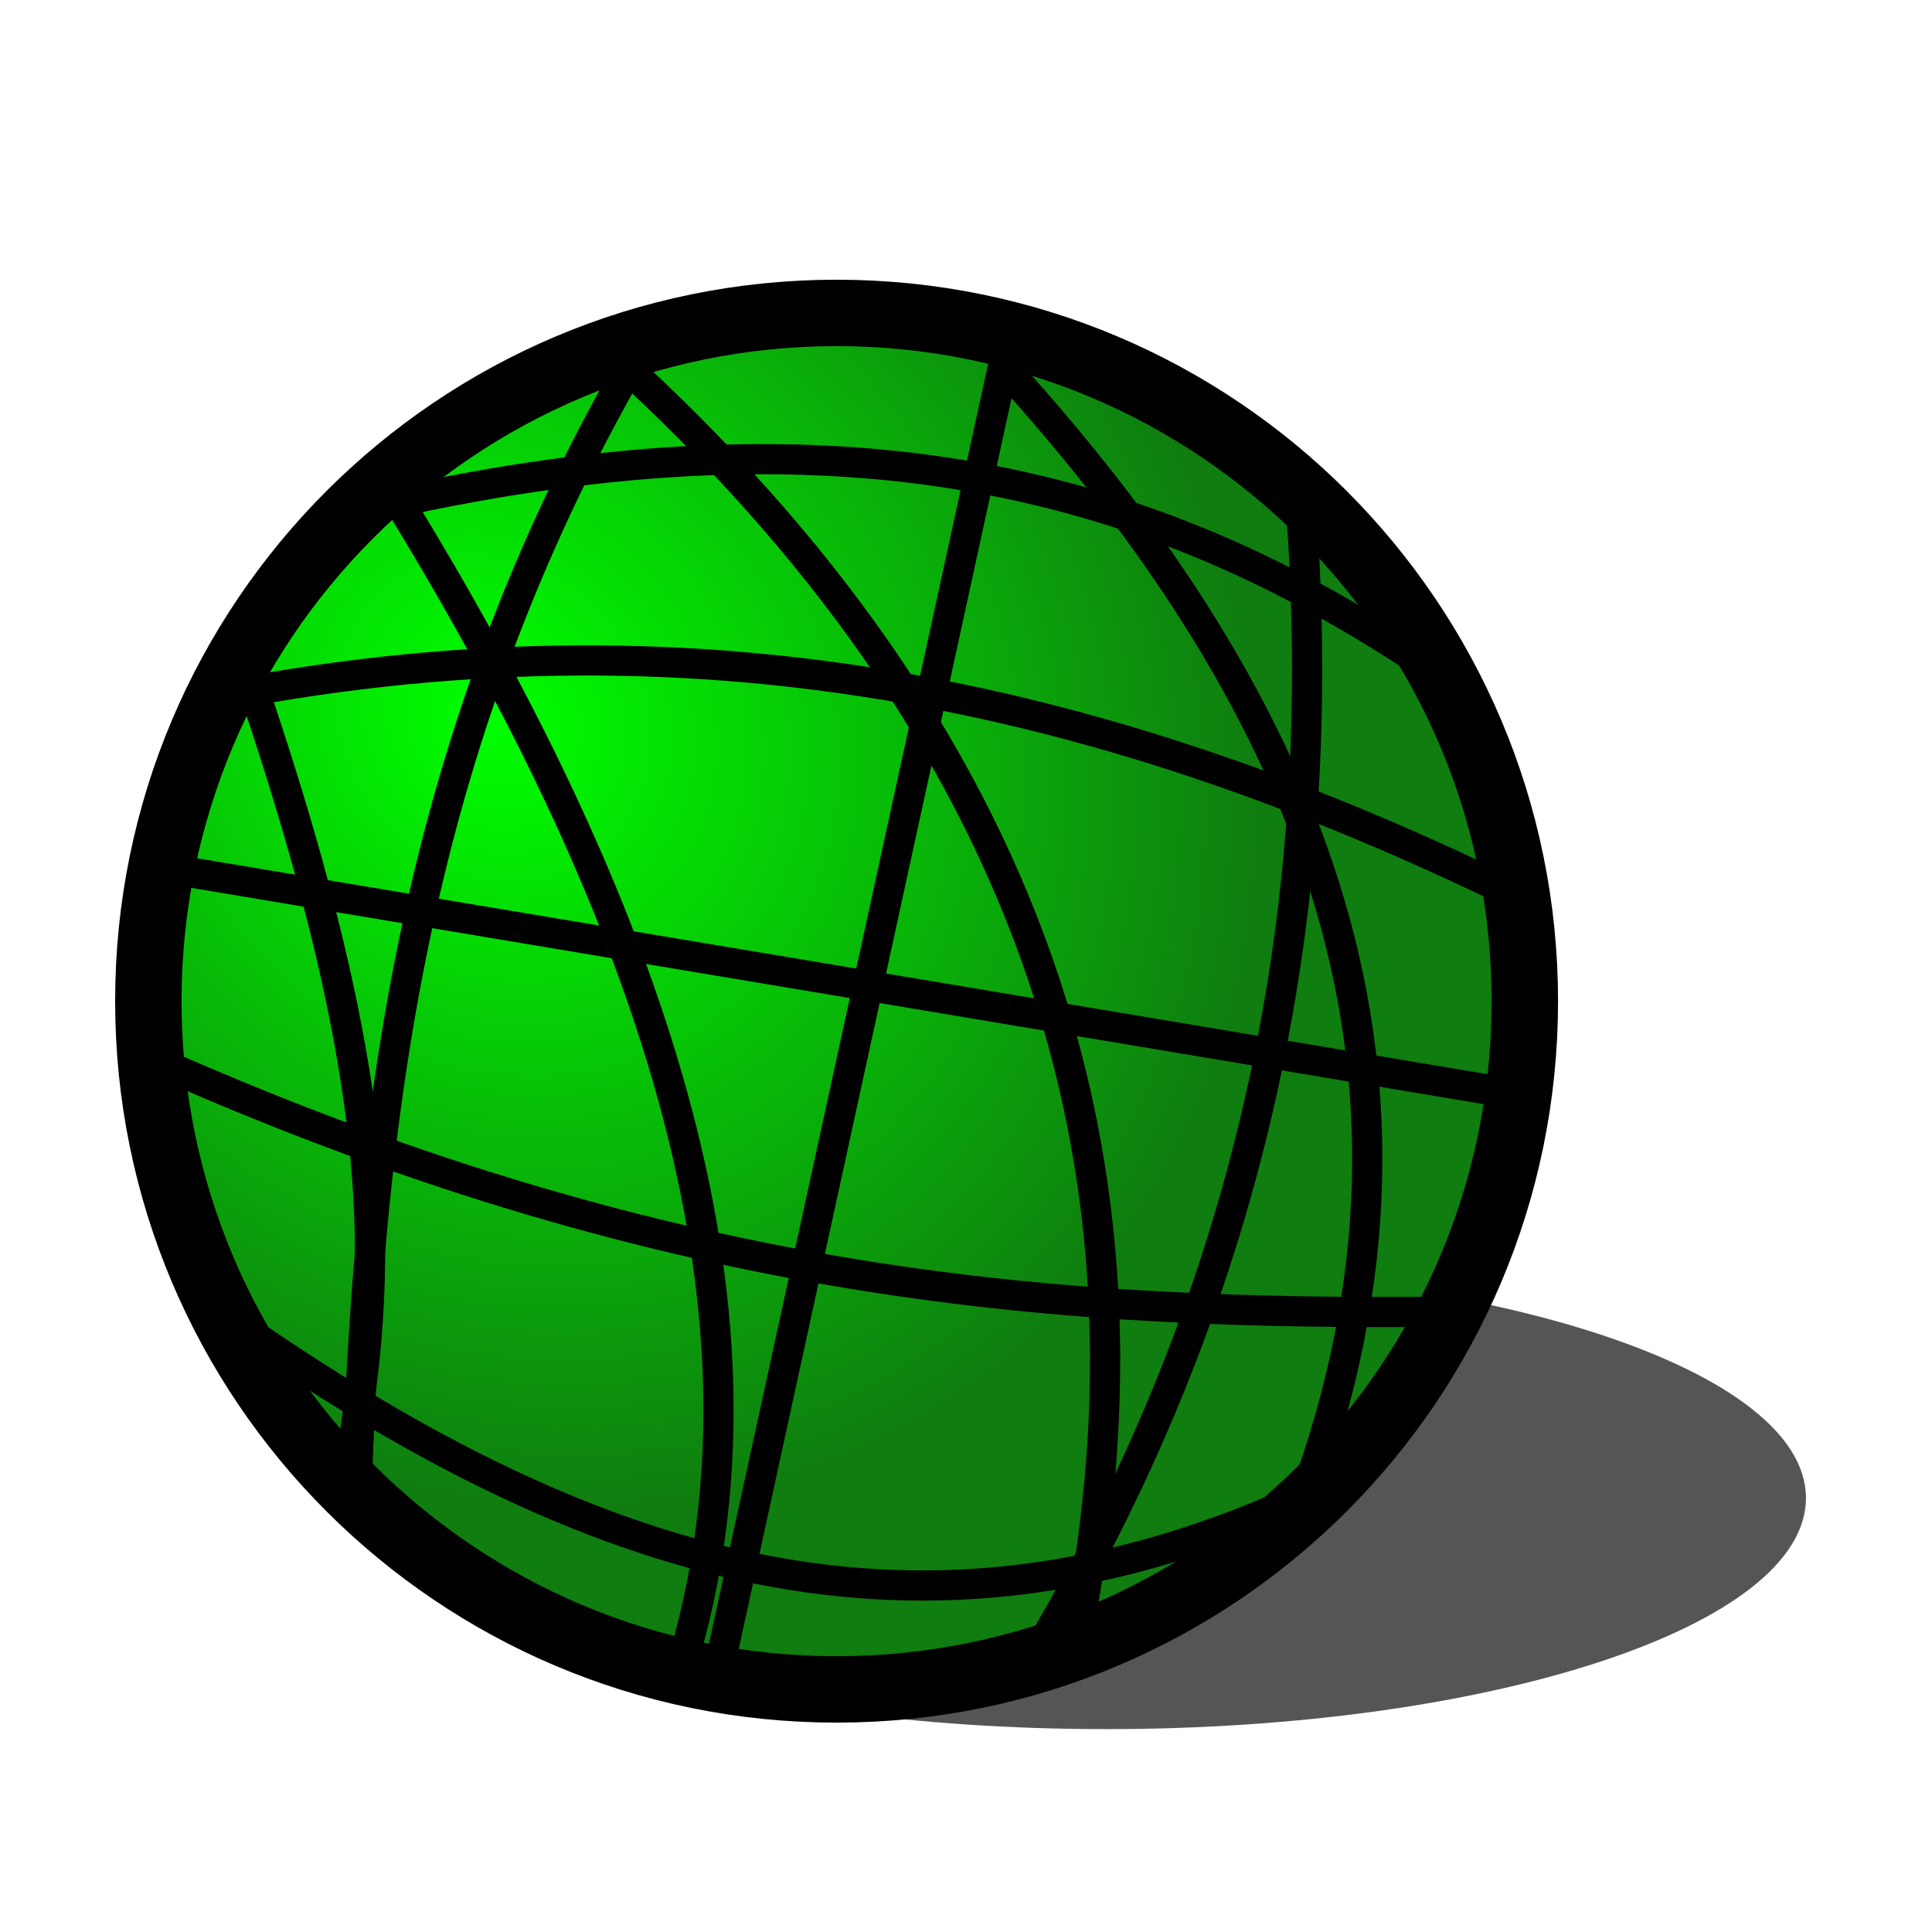
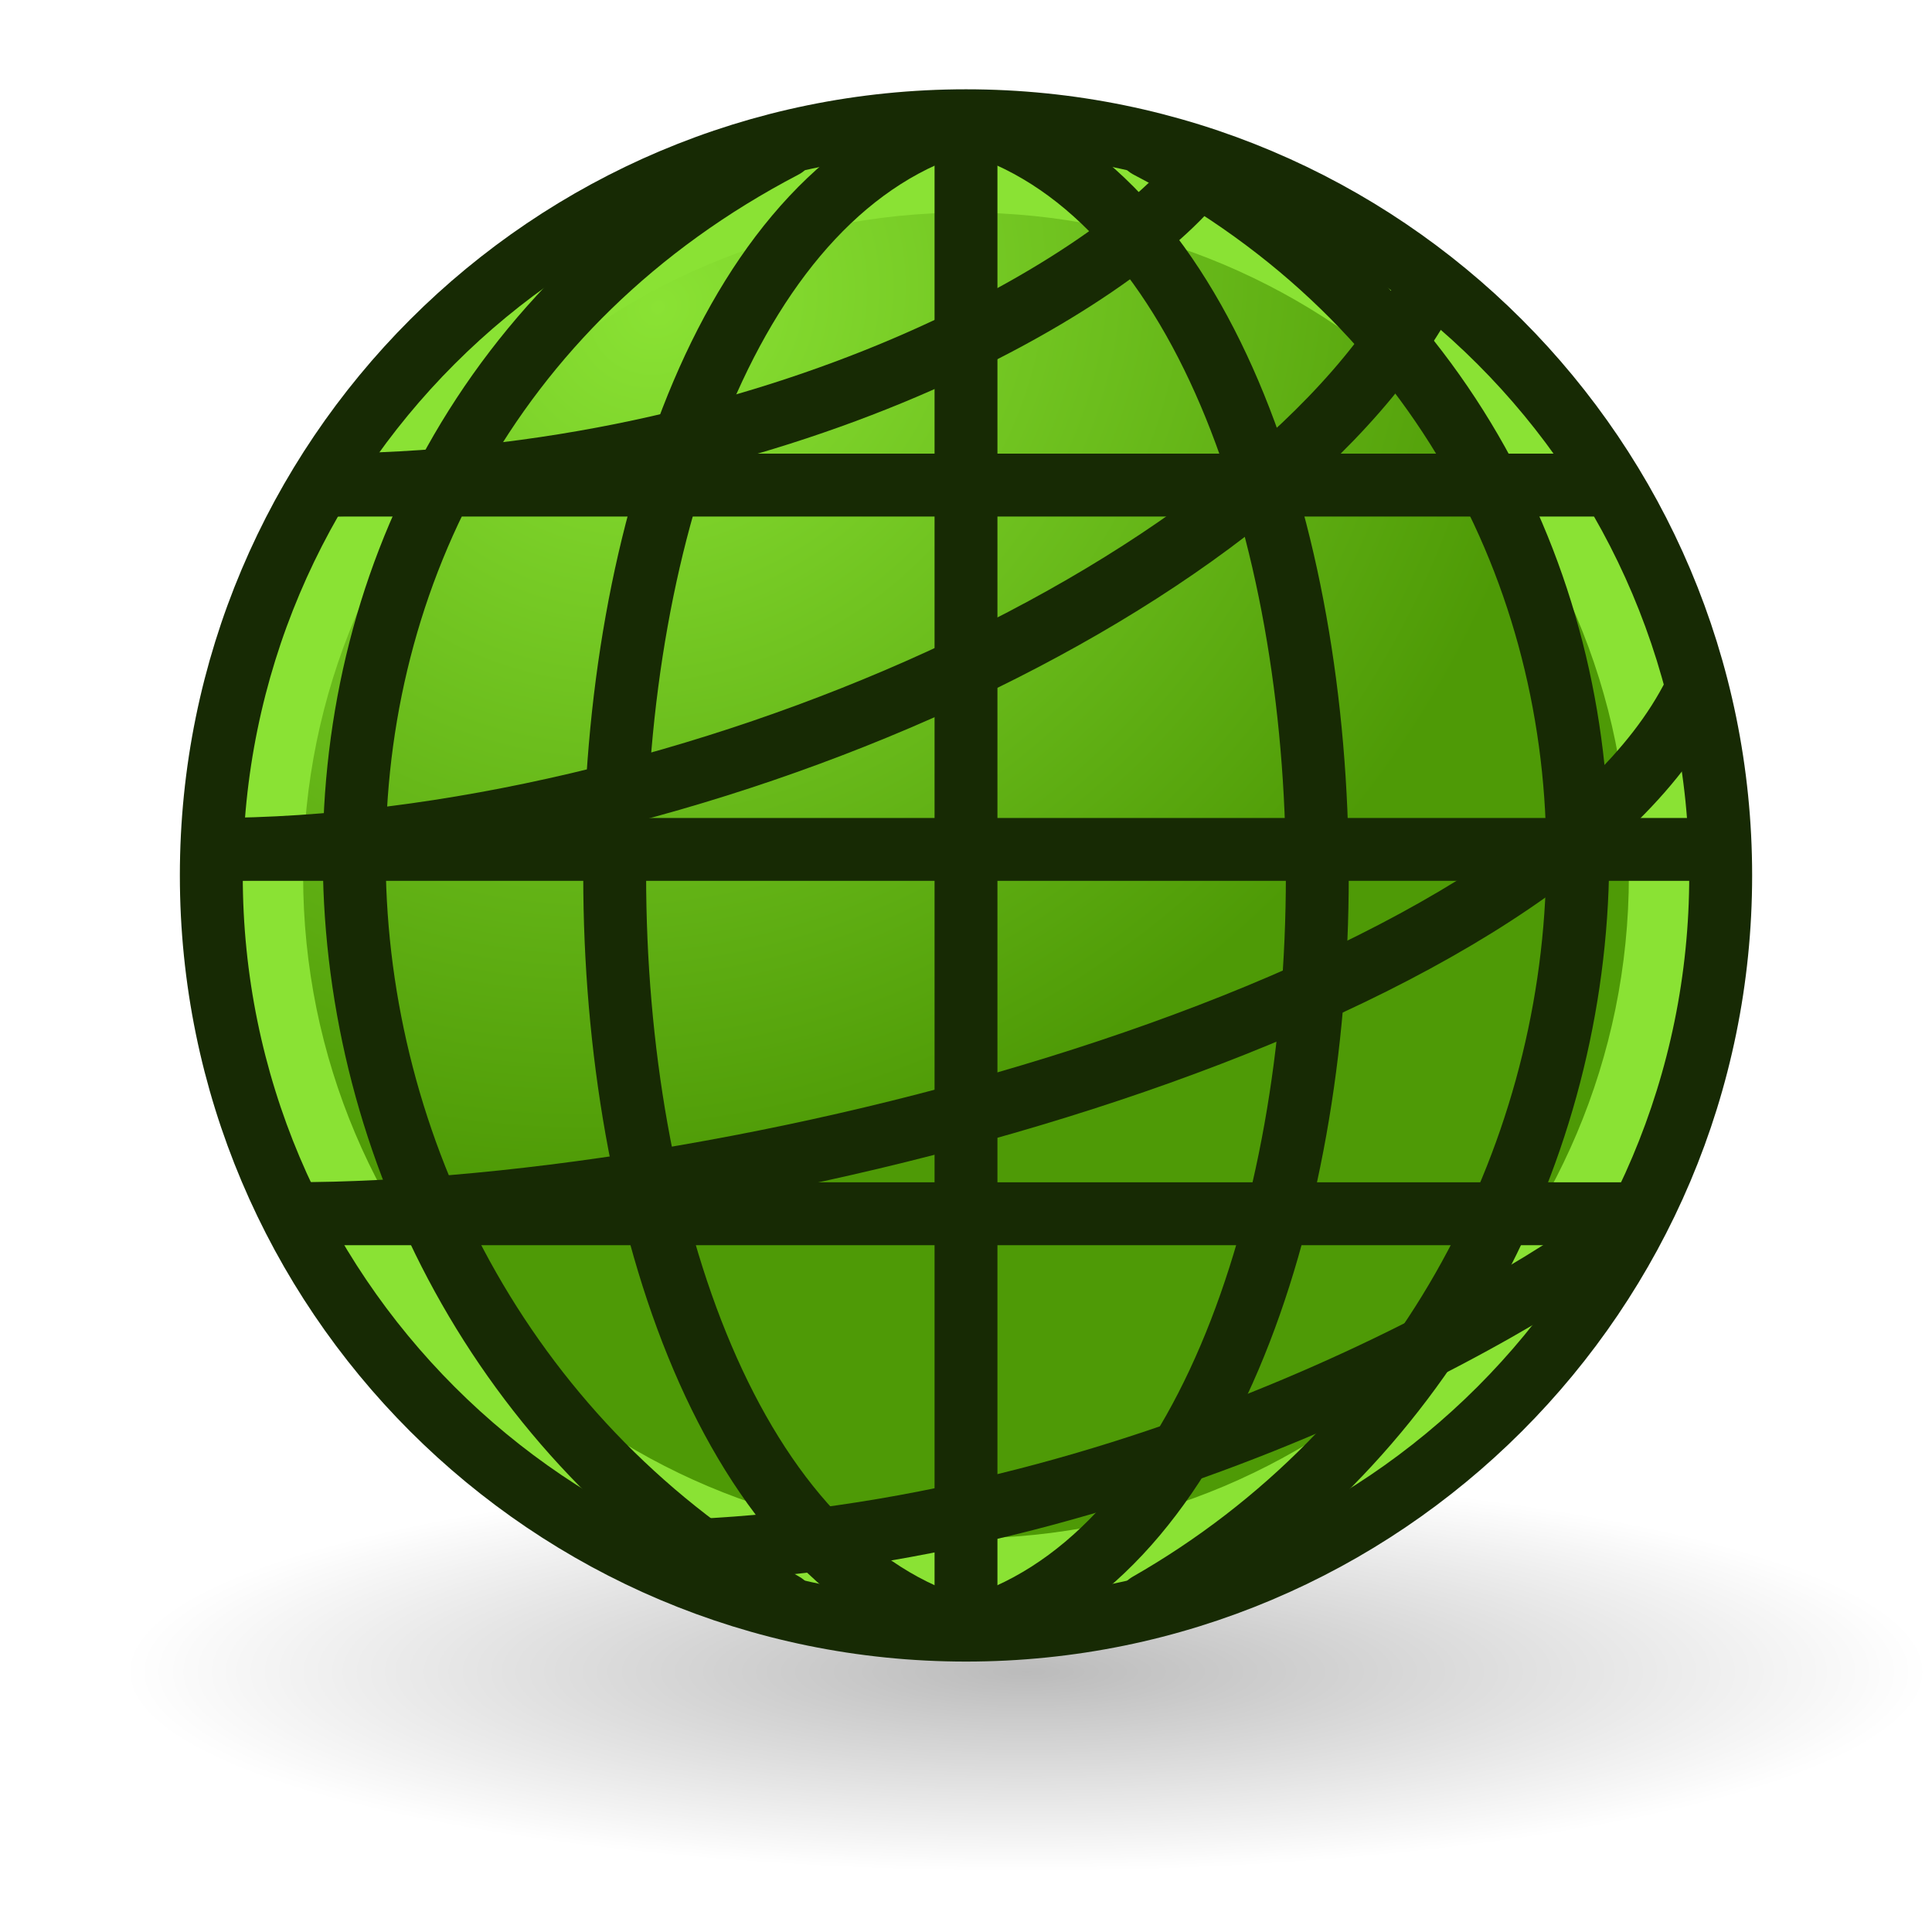
<svg xmlns="http://www.w3.org/2000/svg" xmlns:xlink="http://www.w3.org/1999/xlink" width="64px" height="64px" id="svg2784" version="1.1">
  <defs id="defs2786">
+     <linearGradient id="linearGradient3935">
+       <stop id="stop3937" offset="0" style="stop-color:#8ae234;stop-opacity:1;" />
+       <stop style="stop-color:#4e9a06;stop-opacity:1;" offset="1" id="stop3951" />
+     </linearGradient>
+     <linearGradient id="linearGradient3919">
+       <stop style="stop-color:#4e9a06;stop-opacity:1;" offset="0" id="stop3921" />
+       <stop style="stop-color:#8ae234;stop-opacity:1;" offset="1" id="stop3923" />
+     </linearGradient>
    <linearGradient id="linearGradient3377">
      <stop id="stop3379" offset="0" style="stop-color:#faff2b;stop-opacity:1;" />
      <stop id="stop3381" offset="1" style="stop-color:#ffaa00;stop-opacity:1;" />
    </linearGradient>
    <radialGradient xlink:href="#linearGradient4391" id="radialGradient3692" cx="42.871" cy="28.422" fx="42.871" fy="28.422" r="19.467" gradientUnits="userSpaceOnUse" gradientTransform="matrix(0.6982084,0.9068861,-0.8023416,0.6177199,36.82901,-29.49199)" />
    <linearGradient xlink:href="#linearGradient4391" id="linearGradient4397" x1="72.474" y1="98.786" x2="99.154" y2="100.786" gradientUnits="userSpaceOnUse" />
    <linearGradient id="linearGradient4391">
      <stop style="stop-color:#00ff00;stop-opacity:1;" offset="0" id="stop4393" />
      <stop style="stop-color:#0f7d0f;stop-opacity:1;" offset="1" id="stop4395" />
    </linearGradient>
+     <radialGradient r="18.062" fy="41.625" fx="25.188" cy="41.625" cx="25.188" gradientTransform="matrix(1,0,0,0.32526,0,28.08607)" gradientUnits="userSpaceOnUse" id="radialGradient3060" xlink:href="#linearGradient2269" />
+     <linearGradient id="linearGradient2269">
+       <stop offset="0" id="stop2271" style="stop-color:#000000;stop-opacity:1;" />
+       <stop offset="1" id="stop2273" style="stop-color:#000000;stop-opacity:0;" />
+     </linearGradient>
+     <radialGradient r="18.062" fy="41.625" fx="25.188" cy="41.625" cx="25.188" gradientTransform="matrix(1,0,0,0.32526,0,28.08607)" gradientUnits="userSpaceOnUse" id="radialGradient3042" xlink:href="#linearGradient2269" />
+     <radialGradient xlink:href="#linearGradient3935" id="radialGradient3949" cx="43.68" cy="27.062" fx="43.68" fy="27.062" r="30.115" gradientUnits="userSpaceOnUse" gradientTransform="matrix(-1.058918,0.7663581,-0.6948908,-0.962963,87.20473,1.858163)" />
  </defs>
  <g id="layer1">
-     <g id="g3564" transform="translate(-0.8153068,-67.54004)">
-       <path transform="matrix(1.248284,0,0,0.4121139,-28.96989,102.9187)" d="m 71.786,34.571 c 0,10.257 -8.315,18.571 -18.571,18.571 -10.257,0 -18.571,-8.315 -18.571,-18.571 0,-10.257 8.315,-18.571 18.571,-18.571 10.257,0 18.571,8.315 18.571,18.571 z" id="path3694" style="opacity:0.665;fill:#000000;fill-opacity:1;fill-rule:evenodd;stroke:none;stroke-width:1.5;stroke-linecap:butt;stroke-linejoin:miter;marker:none;marker-start:none;marker-mid:none;marker-end:none;stroke-miterlimit:4;stroke-dasharray:none;stroke-dashoffset:0;stroke-opacity:1;visibility:visible;display:inline;overflow:visible;enable-background:accumulate" />
-       <path transform="matrix(1.22767,0,0,1.22767,-36.80205,58.26319)" d="m 71.786,34.571 c 0,10.257 -8.315,18.571 -18.571,18.571 -10.257,0 -18.571,-8.315 -18.571,-18.571 0,-10.257 8.315,-18.571 18.571,-18.571 10.257,0 18.571,8.315 18.571,18.571 z" id="path3696" style="opacity:1;fill:url(#radialGradient3692);fill-opacity:1;fill-rule:evenodd;stroke:#000000;stroke-width:1.792;stroke-linecap:butt;stroke-linejoin:round;marker:none;marker-start:none;marker-mid:none;marker-end:none;stroke-miterlimit:4;stroke-dasharray:none;stroke-dashoffset:0;stroke-opacity:1;visibility:visible;display:inline;overflow:visible;enable-background:accumulate" />
+     <path id="path2267" transform="matrix(1.652249,0,0,1.12766,-7.616022,8.436169)" d="m 43.25,41.625 a 18.062,5.875 0 1 1 -36.125,0 18.062,5.875 0 1 1 36.125,0 z" style="opacity:0.267;color:#000000;fill:url(#radialGradient3042);fill-opacity:1;fill-rule:evenodd;stroke:none;stroke-width:1;marker:none;visibility:visible;display:inline;overflow:visible" />
+     <path style="fill:url(#radialGradient3949);fill-opacity:1;stroke:#8ae234;stroke-width:2.626;stroke-opacity:1" id="path3025-2" d="M 64,33 A 29,29 0 1 1 6,33 29,29 0 1 1 64,33 z" transform="matrix(0.7931034,0,0,0.7931035,4.241379,2.827586)" />
+     <path style="fill:none;stroke:#172a04;stroke-width:2.417;stroke-opacity:1" id="path3025" d="M 64,33 A 29,29 0 1 1 6,33 29,29 0 1 1 64,33 z" transform="matrix(0.862069,0,0,0.8620689,1.827586,0.5517249)" />
+     <path style="fill:none;stroke:#172a04;stroke-width:2.083;stroke-linecap:butt;stroke-linejoin:miter;stroke-opacity:1" d="M 32,4 32,54" id="path3795" />
+     <path style="fill:none;stroke:#172a04;stroke-width:2.083;stroke-linecap:butt;stroke-linejoin:miter;stroke-opacity:1" d="M 32,54 C 16.483,49.69 16.483,8.31 32,4" id="path3797" />
+     <path style="fill:none;stroke:#172a04;stroke-width:2.083;stroke-linecap:round;stroke-linejoin:round;stroke-opacity:1" d="m 25.966,4.862 c -19.828,10.345 -18.103,37.931 0,48.276" id="path3799" />
+     <path style="fill:none;stroke:#172a04;stroke-width:2.083;stroke-linecap:butt;stroke-linejoin:miter;stroke-opacity:1" d="M 32,54 C 47.517,49.69 47.517,8.31 32,4" id="path3797-3" />
+     <path style="fill:none;stroke:#172a04;stroke-width:2.083;stroke-linecap:round;stroke-linejoin:round;stroke-opacity:1" d="m 38.034,4.862 c 19.828,10.345 18.103,37.931 0,48.276" id="path3799-6" />
+     <g id="g3854" transform="matrix(0,0.862069,-0.862069,0,67.34483,-17.55172)" style="stroke-width:2.417">
+       <path id="path3795-7" d="m 53,12 0,58" style="fill:none;stroke:#172a04;stroke-width:2.417;stroke-linecap:butt;stroke-linejoin:miter;stroke-opacity:1" />
+       <path style="fill:none;stroke:#172a04;stroke-width:2.417;stroke-linecap:butt;stroke-linejoin:miter;stroke-opacity:1" d="m 6,45 52,0" id="path3861" transform="matrix(0,-1,1,0,22,73)" />
+       <path style="fill:none;stroke:#172a04;stroke-width:2.417;stroke-linecap:butt;stroke-linejoin:miter;stroke-opacity:1" d="m 7,17 50,0" id="path3863" transform="matrix(0,-1,1,0,22,73)" />
+       <path style="fill:none;stroke:#172a04;stroke-width:2.417;stroke-linecap:butt;stroke-linejoin:miter;stroke-opacity:1" d="M 3,31 C 21,31 44,21 50,9" id="path3865" transform="matrix(0,-1,1,0,22,73)" />
+       <path style="fill:none;stroke:#172a04;stroke-width:2.417;stroke-linecap:butt;stroke-linejoin:miter;stroke-opacity:1" d="M 67,67 C 67,49 59,19 47,13" id="path3865-2" />
+       <path style="fill:none;stroke:#172a04;stroke-width:2.417;stroke-linecap:butt;stroke-linejoin:miter;stroke-opacity:1" d="M 39,66 C 39,48 31,35 27,32" id="path3865-9" />
+       <path style="fill:none;stroke:#172a04;stroke-width:2.417;stroke-linecap:butt;stroke-linejoin:miter;stroke-opacity:1" d="M 80,54 C 80,36 71,20 67,15" id="path3865-1" />
    </g>
-     <path style="fill:none;stroke:#000000;stroke-width:1px;stroke-linecap:butt;stroke-linejoin:miter;stroke-opacity:1" d="M 5.273,28.727 50.909,36.364" id="path5038" />
-     <path style="fill:none;stroke:#000000;stroke-width:1px;stroke-linecap:butt;stroke-linejoin:miter;stroke-opacity:1" d="M 8.182,22.909 C 24.262,19.996 37.84,23.553 50.545,29.818" id="path5040" />
-     <path style="fill:none;stroke:#000000;stroke-width:1px;stroke-linecap:butt;stroke-linejoin:miter;stroke-opacity:1" d="M 5.455,35.273 C 22.586,42.817 35.464,43.554 47.818,43.455" id="path5042" />
-     <path style="fill:none;stroke:#000000;stroke-width:1px;stroke-linecap:butt;stroke-linejoin:miter;stroke-opacity:1" d="M 7.273,43.455 C 20.469,52.789 31.227,55.147 43.455,49.455" id="path5044" />
-     <path style="fill:none;stroke:#000000;stroke-width:1px;stroke-linecap:butt;stroke-linejoin:miter;stroke-opacity:1" d="M 46.909,21.818 C 38.217,16.083 28.149,13.252 12.727,16.727" id="path5046" />
-     <path style="fill:none;stroke:#000000;stroke-width:1px;stroke-linecap:butt;stroke-linejoin:miter;stroke-opacity:1" d="M 33.455,11.091 23.818,55.273" id="path5048" />
-     <path style="fill:none;stroke:#000000;stroke-width:1px;stroke-linecap:butt;stroke-linejoin:miter;stroke-opacity:1" d="M 21.273,11.455 C 13.679,24.357 12.226,36.85 11.818,49.273" id="path5050" />
-     <path style="fill:none;stroke:#000000;stroke-width:1px;stroke-linecap:butt;stroke-linejoin:miter;stroke-opacity:1" d="M 43.091,16.727 C 44.081,29.853 41.612,42.571 34.364,54.727" id="path5052" />
-     <path style="fill:none;stroke:#000000;stroke-width:1px;stroke-linecap:butt;stroke-linejoin:miter;stroke-opacity:1" d="m 20.364,11.818 c 13.735,12.453 18.506,26.699 15.273,42.545" id="path5054" />
-     <path style="fill:none;stroke:#000000;stroke-width:1px;stroke-linecap:butt;stroke-linejoin:miter;stroke-opacity:1" d="m 33.273,12.182 c 10.223,11.24 15.364,23.558 9.636,38.182" id="path5056" />
-     <path style="fill:none;stroke:#000000;stroke-width:1px;stroke-linecap:butt;stroke-linejoin:miter;stroke-opacity:1" d="m 13.273,16.727 c 8.538,13.938 12.831,27.027 9.273,38.545" id="path5058" />
-     <path style="fill:none;stroke:#000000;stroke-width:1px;stroke-linecap:butt;stroke-linejoin:miter;stroke-opacity:1" d="M 11.455,49.455 C 12.347,43.504 13.587,38.087 8.364,22.727" id="path5060" />
  </g>
</svg>
